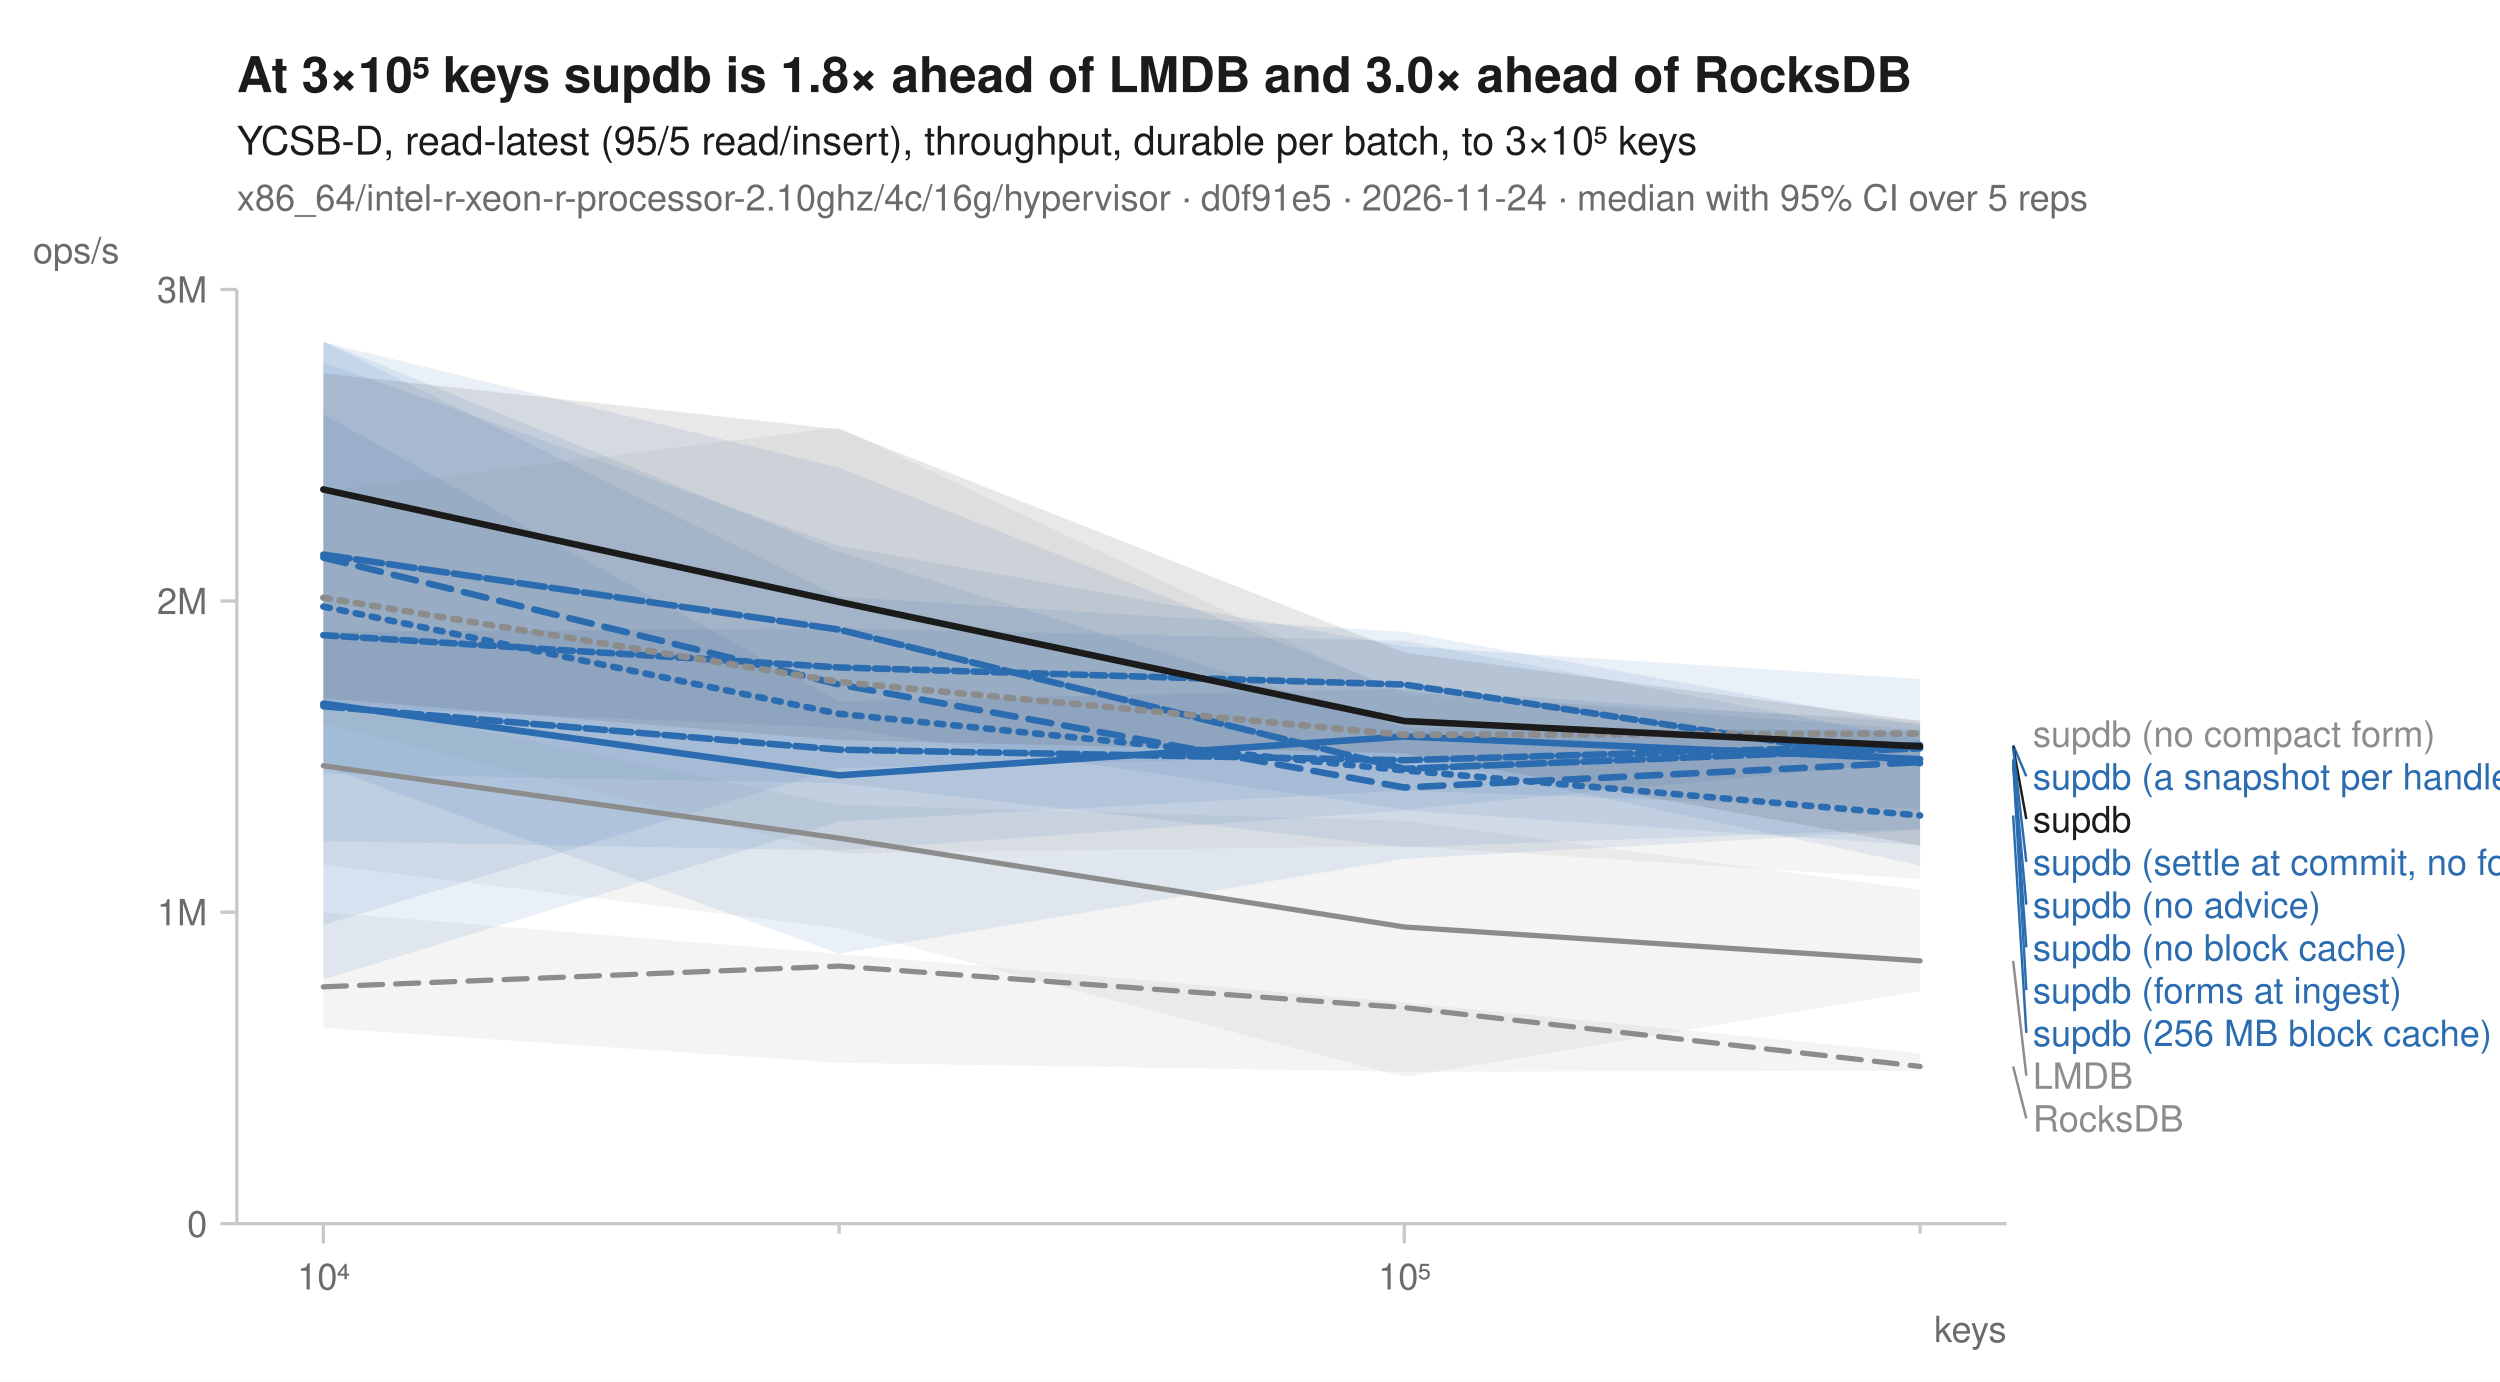
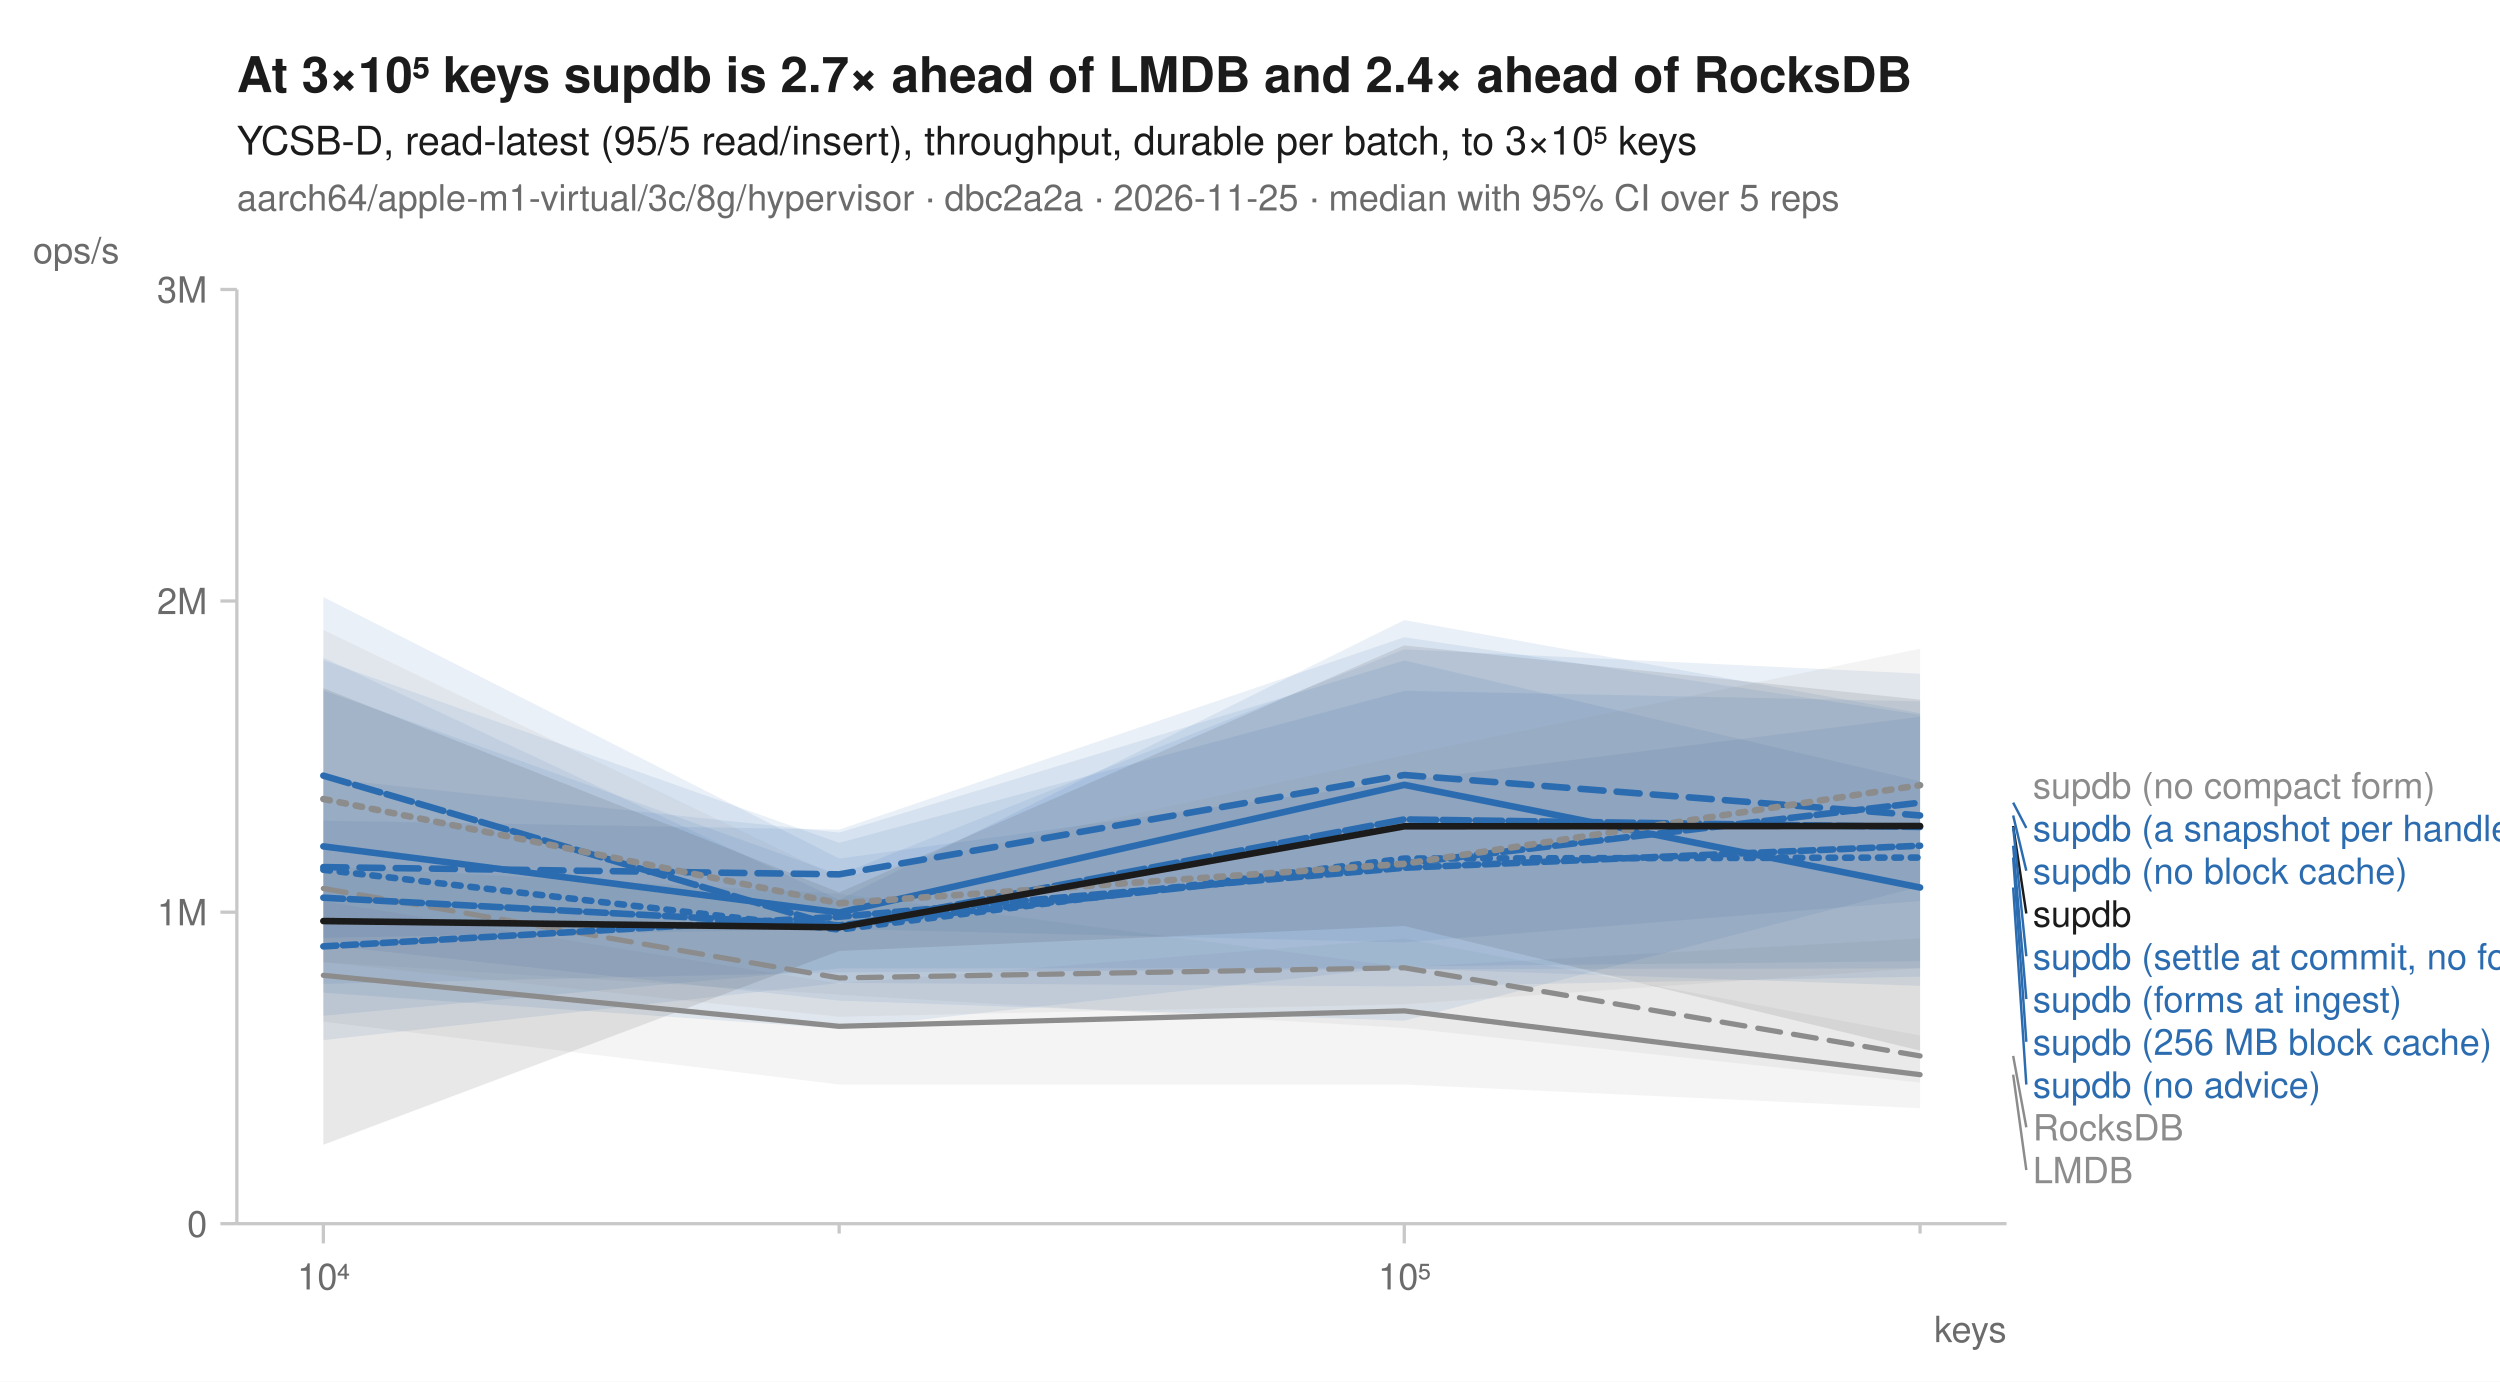
<svg xmlns="http://www.w3.org/2000/svg" width="760" height="420" viewBox="0 0 760 420" font-family="-apple-system, BlinkMacSystemFont, 'Segoe UI', Helvetica, Arial, sans-serif" fill="#1b1b1b">
  <rect width="760" height="420" fill="white" />
-   <text x="72" y="28" font-size="15" font-weight="600">At 3×10⁵ keys supdb is 1.8× ahead of LMDB and 3.0× ahead of RocksDB</text>
+   <text x="72" y="28" font-size="15" font-weight="600">At 3×10⁵ keys supdb is 2.7× ahead of LMDB and 2.4× ahead of RocksDB</text>
  <text x="72" y="47" font-size="12">YCSB-D, read-latest (95/5 read/insert), throughput, durable per batch, to 3×10⁵ keys</text>
-   <text x="72" y="64" font-size="11" fill="#6b6b6b">x86_64/intel-r-xeon-r-processor-2.10ghz/4c/16g/hypervisor · d0f91e5 · 2026-11-24 · median with 95% CI over 5 reps</text>
+   <text x="72" y="64" font-size="11" fill="#6b6b6b">aarch64/apple-m1-virtual/3c/8g/hypervisor · dbc2a2a · 2026-11-25 · median with 95% CI over 5 reps</text>
  <line x1="72" y1="372" x2="610" y2="372" stroke="#c8c8c8" stroke-width="1" />
  <line x1="72" y1="88" x2="72" y2="372" stroke="#c8c8c8" stroke-width="1" />
  <line x1="98.3" y1="372" x2="98.3" y2="378" stroke="#c8c8c8" stroke-width="1" />
  <text x="98.3" y="392" font-size="11" text-anchor="middle" fill="#6b6b6b">10⁴</text>
  <line x1="255.1" y1="372" x2="255.1" y2="375" stroke="#c8c8c8" stroke-width="1" />
  <line x1="426.9" y1="372" x2="426.9" y2="378" stroke="#c8c8c8" stroke-width="1" />
  <text x="426.9" y="392" font-size="11" text-anchor="middle" fill="#6b6b6b">10⁵</text>
  <line x1="583.7" y1="372" x2="583.7" y2="375" stroke="#c8c8c8" stroke-width="1" />
  <text x="610" y="408" font-size="11" text-anchor="end" fill="#6b6b6b">keys</text>
  <line x1="67" y1="372.0" x2="72" y2="372.0" stroke="#c8c8c8" stroke-width="1" />
  <text x="63" y="376.0" font-size="11" text-anchor="end" fill="#6b6b6b">0</text>
  <line x1="67" y1="277.3" x2="72" y2="277.3" stroke="#c8c8c8" stroke-width="1" />
  <text x="63" y="281.3" font-size="11" text-anchor="end" fill="#6b6b6b">1M</text>
  <line x1="67" y1="182.7" x2="72" y2="182.7" stroke="#c8c8c8" stroke-width="1" />
  <text x="63" y="186.7" font-size="11" text-anchor="end" fill="#6b6b6b">2M</text>
  <line x1="67" y1="88.0" x2="72" y2="88.0" stroke="#c8c8c8" stroke-width="1" />
  <text x="63" y="92.0" font-size="11" text-anchor="end" fill="#6b6b6b">3M</text>
  <text x="10" y="80" font-size="11" text-anchor="start" fill="#6b6b6b">ops/s</text>
-   <path d="M98.3,277.3 L255.1,290.0 L426.9,304.8 L583.7,320.2 L583.7,325.5 L426.9,325.8 L255.1,323.1 L98.3,312.5 Z" fill="#8c8c8c" fill-opacity="0.10" />
-   <path d="M98.3,212.2 L255.1,244.7 L426.9,249.5 L583.7,270.5 L583.7,301.3 L426.9,327.4 L255.1,282.2 L98.3,262.9 Z" fill="#8c8c8c" fill-opacity="0.10" />
-   <path d="M98.3,103.8 L255.1,167.7 L426.9,221.2 L583.7,222.0 L583.7,257.0 L426.9,246.4 L255.1,258.6 L98.3,255.7 Z" fill="#2b6cb0" fill-opacity="0.10" />
-   <path d="M98.3,103.8 L255.1,181.4 L426.9,192.1 L583.7,220.6 L583.7,252.3 L426.9,261.1 L255.1,289.9 L98.3,232.9 Z" fill="#2b6cb0" fill-opacity="0.10" />
-   <path d="M98.3,192.1 L255.1,191.0 L426.9,194.8 L583.7,224.9 L583.7,246.0 L426.9,240.3 L255.1,249.7 L98.3,297.8 Z" fill="#2b6cb0" fill-opacity="0.10" />
-   <path d="M98.3,125.9 L255.1,213.2 L426.9,209.4 L583.7,219.9 L583.7,252.0 L426.9,257.6 L255.1,238.1 L98.3,235.2 Z" fill="#2b6cb0" fill-opacity="0.10" />
-   <path d="M98.3,104.0 L255.1,142.2 L426.9,210.3 L583.7,221.9 L583.7,231.4 L426.9,246.1 L255.1,221.3 L98.3,214.6 Z" fill="#2b6cb0" fill-opacity="0.10" />
-   <path d="M98.3,110.2 L255.1,165.9 L426.9,196.5 L583.7,206.4 L583.7,263.1 L426.9,229.7 L255.1,233.5 L98.3,281.2 Z" fill="#2b6cb0" fill-opacity="0.10" />
-   <path d="M98.3,149.3 L255.1,129.9 L426.9,211.6 L583.7,218.9 L583.7,267.2 L426.9,257.2 L255.1,259.4 L98.3,219.9 Z" fill="#8c8c8c" fill-opacity="0.10" />
-   <path d="M98.3,113.5 L255.1,130.5 L426.9,198.4 L583.7,219.2 L583.7,257.1 L426.9,229.0 L255.1,225.0 L98.3,212.3 Z" fill="#1b1b1b" fill-opacity="0.10" />
-   <path d="M98.3,300.0 L255.1,293.7 L426.9,306.3 L583.7,324.2 " fill="none" stroke="#8c8c8c" stroke-width="1.6" stroke-linejoin="round" stroke-linecap="round" stroke-dasharray="7,4" />
-   <path d="M98.3,232.8 L255.1,254.8 L426.9,281.8 L583.7,292.1 " fill="none" stroke="#8c8c8c" stroke-width="1.6" stroke-linejoin="round" stroke-linecap="round" />
-   <path d="M98.3,184.4 L255.1,217.0 L426.9,234.2 L583.7,247.9 " fill="none" stroke="#2b6cb0" stroke-width="2" stroke-linejoin="round" stroke-linecap="round" stroke-dasharray="2,3" />
-   <path d="M98.3,169.5 L255.1,208.1 L426.9,239.4 L583.7,231.7 " fill="none" stroke="#2b6cb0" stroke-width="2" stroke-linejoin="round" stroke-linecap="round" stroke-dasharray="7,4" />
-   <path d="M98.3,213.9 L255.1,235.7 L426.9,223.9 L583.7,230.8 " fill="none" stroke="#2b6cb0" stroke-width="2" stroke-linejoin="round" stroke-linecap="round" />
-   <path d="M98.3,214.7 L255.1,227.9 L426.9,231.1 L583.7,226.5 " fill="none" stroke="#2b6cb0" stroke-width="2" stroke-linejoin="round" stroke-linecap="round" stroke-dasharray="6,2" />
-   <path d="M98.3,168.6 L255.1,191.4 L426.9,233.7 L583.7,227.5 " fill="none" stroke="#2b6cb0" stroke-width="2" stroke-linejoin="round" stroke-linecap="round" stroke-dasharray="8,2" />
-   <path d="M98.3,193.1 L255.1,202.9 L426.9,208.1 L583.7,232.0 " fill="none" stroke="#2b6cb0" stroke-width="2" stroke-linejoin="round" stroke-linecap="round" stroke-dasharray="4,2" />
-   <path d="M98.3,181.7 L255.1,207.3 L426.9,223.4 L583.7,223.0 " fill="none" stroke="#8c8c8c" stroke-width="2" stroke-linejoin="round" stroke-linecap="round" stroke-dasharray="2,3" />
-   <path d="M98.3,148.8 L255.1,183.0 L426.9,219.2 L583.7,226.9 " fill="none" stroke="#1b1b1b" stroke-width="2" stroke-linejoin="round" stroke-linecap="round" />
-   <text x="618.0" y="227.0" font-size="11" fill="#8c8c8c">supdb (no compact form)</text>
-   <line x1="612.0" y1="226.5" x2="616.0" y2="236.0" stroke="#2b6cb0" stroke-width="0.75" />
-   <text x="618.0" y="240.0" font-size="11" fill="#2b6cb0">supdb (a snapshot per handle)</text>
-   <line x1="612.0" y1="226.9" x2="616.0" y2="249.0" stroke="#1b1b1b" stroke-width="0.75" />
-   <text x="618.0" y="253.0" font-size="11" fill="#1b1b1b">supdb</text>
-   <line x1="612.0" y1="227.5" x2="616.0" y2="262.0" stroke="#2b6cb0" stroke-width="0.75" />
-   <text x="618.0" y="266.0" font-size="11" fill="#2b6cb0">supdb (settle at commit, no forms)</text>
-   <line x1="612.0" y1="230.8" x2="616.0" y2="275.0" stroke="#2b6cb0" stroke-width="0.75" />
-   <text x="618.0" y="279.0" font-size="11" fill="#2b6cb0">supdb (no advice)</text>
-   <line x1="612.0" y1="231.7" x2="616.0" y2="288.0" stroke="#2b6cb0" stroke-width="0.75" />
-   <text x="618.0" y="292.0" font-size="11" fill="#2b6cb0">supdb (no block cache)</text>
-   <line x1="612.0" y1="232.0" x2="616.0" y2="301.0" stroke="#2b6cb0" stroke-width="0.75" />
-   <text x="618.0" y="305.0" font-size="11" fill="#2b6cb0">supdb (forms at ingest)</text>
-   <line x1="612.0" y1="247.9" x2="616.0" y2="314.0" stroke="#2b6cb0" stroke-width="0.75" />
-   <text x="618.0" y="318.0" font-size="11" fill="#2b6cb0">supdb (256 MB block cache)</text>
-   <line x1="612.0" y1="292.1" x2="616.0" y2="327.0" stroke="#8c8c8c" stroke-width="0.75" />
-   <text x="618.0" y="331.0" font-size="11" fill="#8c8c8c">LMDB</text>
-   <line x1="612.0" y1="324.2" x2="616.0" y2="340.0" stroke="#8c8c8c" stroke-width="0.75" />
-   <text x="618.0" y="344.0" font-size="11" fill="#8c8c8c">RocksDB</text>
+   <path d="M98.3,263.4 L255.1,271.7 L426.9,294.0 L583.7,285.3 L583.7,329.1 L426.9,312.5 L255.1,302.4 L98.3,292.5 Z" fill="#8c8c8c" fill-opacity="0.10" />
+   <path d="M98.3,274.0 L255.1,299.0 L426.9,285.3 L583.7,314.8 L583.7,336.9 L426.9,329.7 L255.1,329.7 L98.3,310.6 Z" fill="#8c8c8c" fill-opacity="0.10" />
+   <path d="M98.3,199.9 L255.1,273.5 L426.9,188.5 L583.7,216.8 L583.7,292.2 L426.9,293.8 L255.1,312.7 L98.3,301.8 Z" fill="#2b6cb0" fill-opacity="0.10" />
+   <path d="M98.3,249.5 L255.1,252.2 L426.9,193.7 L583.7,217.3 L583.7,269.5 L426.9,310.3 L255.1,304.2 L98.3,287.3 Z" fill="#2b6cb0" fill-opacity="0.10" />
+   <path d="M98.3,209.9 L255.1,265.9 L426.9,197.4 L583.7,204.8 L583.7,273.9 L426.9,286.5 L255.1,282.4 L98.3,285.1 Z" fill="#2b6cb0" fill-opacity="0.10" />
+   <path d="M98.3,200.7 L255.1,256.2 L426.9,210.0 L583.7,213.2 L583.7,296.9 L426.9,299.9 L255.1,298.8 L98.3,316.2 Z" fill="#2b6cb0" fill-opacity="0.10" />
+   <path d="M98.3,181.5 L255.1,261.0 L426.9,237.4 L583.7,217.9 L583.7,299.7 L426.9,294.4 L255.1,294.4 L98.3,308.8 Z" fill="#2b6cb0" fill-opacity="0.10" />
+   <path d="M98.3,236.6 L255.1,253.1 L426.9,200.8 L583.7,237.5 L583.7,294.4 L426.9,294.6 L255.1,295.6 L98.3,299.1 Z" fill="#2b6cb0" fill-opacity="0.10" />
+   <path d="M98.3,191.5 L255.1,266.9 L426.9,229.6 L583.7,197.2 L583.7,294.3 L426.9,305.3 L255.1,309.1 L98.3,292.5 Z" fill="#8c8c8c" fill-opacity="0.10" />
+   <path d="M98.3,209.2 L255.1,271.3 L426.9,196.2 L583.7,212.7 L583.7,319.4 L426.9,281.5 L255.1,289.1 L98.3,348.0 Z" fill="#1b1b1b" fill-opacity="0.10" />
+   <path d="M98.3,270.1 L255.1,297.3 L426.9,294.2 L583.7,321.0 " fill="none" stroke="#8c8c8c" stroke-width="1.6" stroke-linejoin="round" stroke-linecap="round" stroke-dasharray="7,4" />
+   <path d="M98.3,296.5 L255.1,312.0 L426.9,307.3 L583.7,326.7 " fill="none" stroke="#8c8c8c" stroke-width="1.6" stroke-linejoin="round" stroke-linecap="round" />
+   <path d="M98.3,264.4 L255.1,282.6 L426.9,261.0 L583.7,260.7 " fill="none" stroke="#2b6cb0" stroke-width="2" stroke-linejoin="round" stroke-linecap="round" stroke-dasharray="2,3" />
+   <path d="M98.3,263.6 L255.1,265.8 L426.9,235.6 L583.7,247.9 " fill="none" stroke="#2b6cb0" stroke-width="2" stroke-linejoin="round" stroke-linecap="round" stroke-dasharray="7,4" />
+   <path d="M98.3,257.3 L255.1,277.4 L426.9,238.6 L583.7,269.8 " fill="none" stroke="#2b6cb0" stroke-width="2" stroke-linejoin="round" stroke-linecap="round" />
+   <path d="M98.3,272.9 L255.1,281.3 L426.9,262.5 L583.7,244.0 " fill="none" stroke="#2b6cb0" stroke-width="2" stroke-linejoin="round" stroke-linecap="round" stroke-dasharray="6,2" />
+   <path d="M98.3,235.8 L255.1,281.8 L426.9,249.1 L583.7,251.4 " fill="none" stroke="#2b6cb0" stroke-width="2" stroke-linejoin="round" stroke-linecap="round" stroke-dasharray="8,2" />
+   <path d="M98.3,287.7 L255.1,278.7 L426.9,263.8 L583.7,257.1 " fill="none" stroke="#2b6cb0" stroke-width="2" stroke-linejoin="round" stroke-linecap="round" stroke-dasharray="4,2" />
+   <path d="M98.3,242.9 L255.1,274.6 L426.9,262.6 L583.7,238.7 " fill="none" stroke="#8c8c8c" stroke-width="2" stroke-linejoin="round" stroke-linecap="round" stroke-dasharray="2,3" />
+   <path d="M98.3,280.0 L255.1,281.9 L426.9,251.2 L583.7,251.1 " fill="none" stroke="#1b1b1b" stroke-width="2" stroke-linejoin="round" stroke-linecap="round" />
+   <text x="618.0" y="242.7" font-size="11" fill="#8c8c8c">supdb (no compact form)</text>
+   <line x1="612.0" y1="244.0" x2="616.0" y2="251.7" stroke="#2b6cb0" stroke-width="0.75" />
+   <text x="618.0" y="255.7" font-size="11" fill="#2b6cb0">supdb (a snapshot per handle)</text>
+   <line x1="612.0" y1="247.9" x2="616.0" y2="264.7" stroke="#2b6cb0" stroke-width="0.75" />
+   <text x="618.0" y="268.7" font-size="11" fill="#2b6cb0">supdb (no block cache)</text>
+   <line x1="612.0" y1="251.1" x2="616.0" y2="277.7" stroke="#1b1b1b" stroke-width="0.75" />
+   <text x="618.0" y="281.7" font-size="11" fill="#1b1b1b">supdb</text>
+   <line x1="612.0" y1="251.4" x2="616.0" y2="290.7" stroke="#2b6cb0" stroke-width="0.75" />
+   <text x="618.0" y="294.7" font-size="11" fill="#2b6cb0">supdb (settle at commit, no forms)</text>
+   <line x1="612.0" y1="257.1" x2="616.0" y2="303.7" stroke="#2b6cb0" stroke-width="0.75" />
+   <text x="618.0" y="307.7" font-size="11" fill="#2b6cb0">supdb (forms at ingest)</text>
+   <line x1="612.0" y1="260.7" x2="616.0" y2="316.7" stroke="#2b6cb0" stroke-width="0.75" />
+   <text x="618.0" y="320.7" font-size="11" fill="#2b6cb0">supdb (256 MB block cache)</text>
+   <line x1="612.0" y1="269.8" x2="616.0" y2="329.7" stroke="#2b6cb0" stroke-width="0.75" />
+   <text x="618.0" y="333.7" font-size="11" fill="#2b6cb0">supdb (no advice)</text>
+   <line x1="612.0" y1="321.0" x2="616.0" y2="342.7" stroke="#8c8c8c" stroke-width="0.75" />
+   <text x="618.0" y="346.7" font-size="11" fill="#8c8c8c">RocksDB</text>
+   <line x1="612.0" y1="326.7" x2="616.0" y2="355.7" stroke="#8c8c8c" stroke-width="0.75" />
+   <text x="618.0" y="359.7" font-size="11" fill="#8c8c8c">LMDB</text>
</svg>
